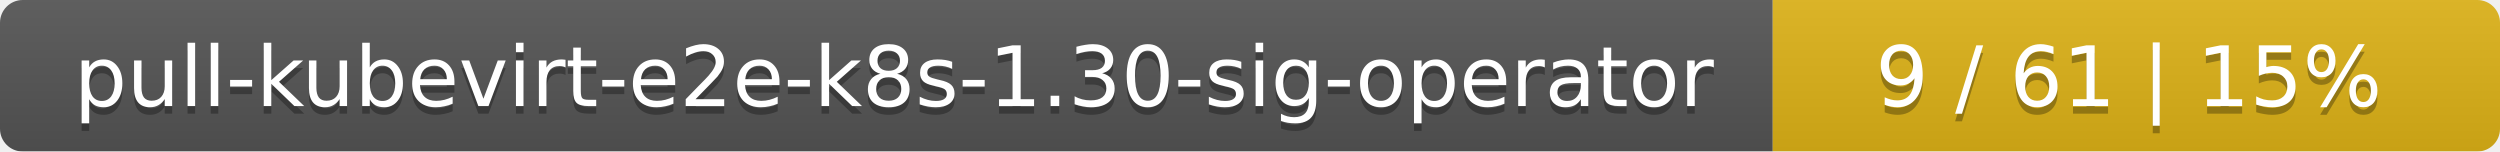
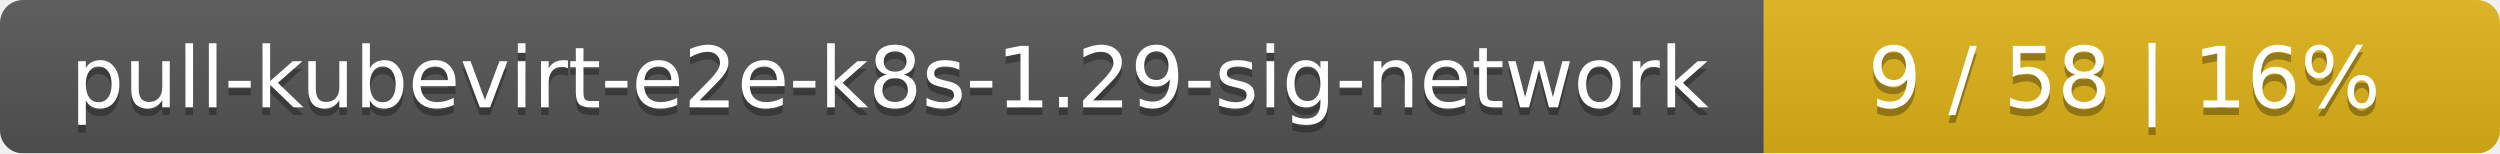
- <svg xmlns="http://www.w3.org/2000/svg" width="330" height="20">
+ <svg xmlns="http://www.w3.org/2000/svg" width="326" height="20">
  <linearGradient id="smooth" x2="0" y2="100%">
    <stop offset="0" stop-color="#bbb" stop-opacity=".1" />
    <stop offset="1" stop-opacity=".1" />
  </linearGradient>
  <mask id="round">
-     <rect width="330" height="20" rx="3" fill="#fff" />
+     <rect width="326" height="20" rx="3" fill="#fff" />
  </mask>
  <g mask="url(#round)">
-     <rect width="234" height="20" fill="#555" />
-     <rect x="234" width="96" height="20" fill="#dfb317" />
-     <rect width="330" height="20" fill="url(#smooth)" />
+     <rect width="230" height="20" fill="#555" />
+     <rect x="230" width="96" height="20" fill="#dfb317" />
+     <rect width="326" height="20" fill="url(#smooth)" />
  </g>
  <g fill="#fff" text-anchor="middle" font-family="DejaVu Sans,Verdana,Geneva,sans-serif" font-size="11">
-     <text x="118" y="15" fill="#010101" fill-opacity=".3">pull-kubevirt-e2e-k8s-1.30-sig-operator</text>
-     <text x="118" y="14">pull-kubevirt-e2e-k8s-1.30-sig-operator</text>
-     <text x="281" y="15" fill="#010101" fill-opacity=".3">9 / 61    |    15%</text>
-     <text x="281" y="14">9 / 61    |    15%</text>
+     <text x="116" y="15" fill="#010101" fill-opacity=".3">pull-kubevirt-e2e-k8s-1.29-sig-network</text>
+     <text x="116" y="14">pull-kubevirt-e2e-k8s-1.29-sig-network</text>
+     <text x="277" y="15" fill="#010101" fill-opacity=".3">9 / 58    |    16%</text>
+     <text x="277" y="14">9 / 58    |    16%</text>
  </g>
</svg>
